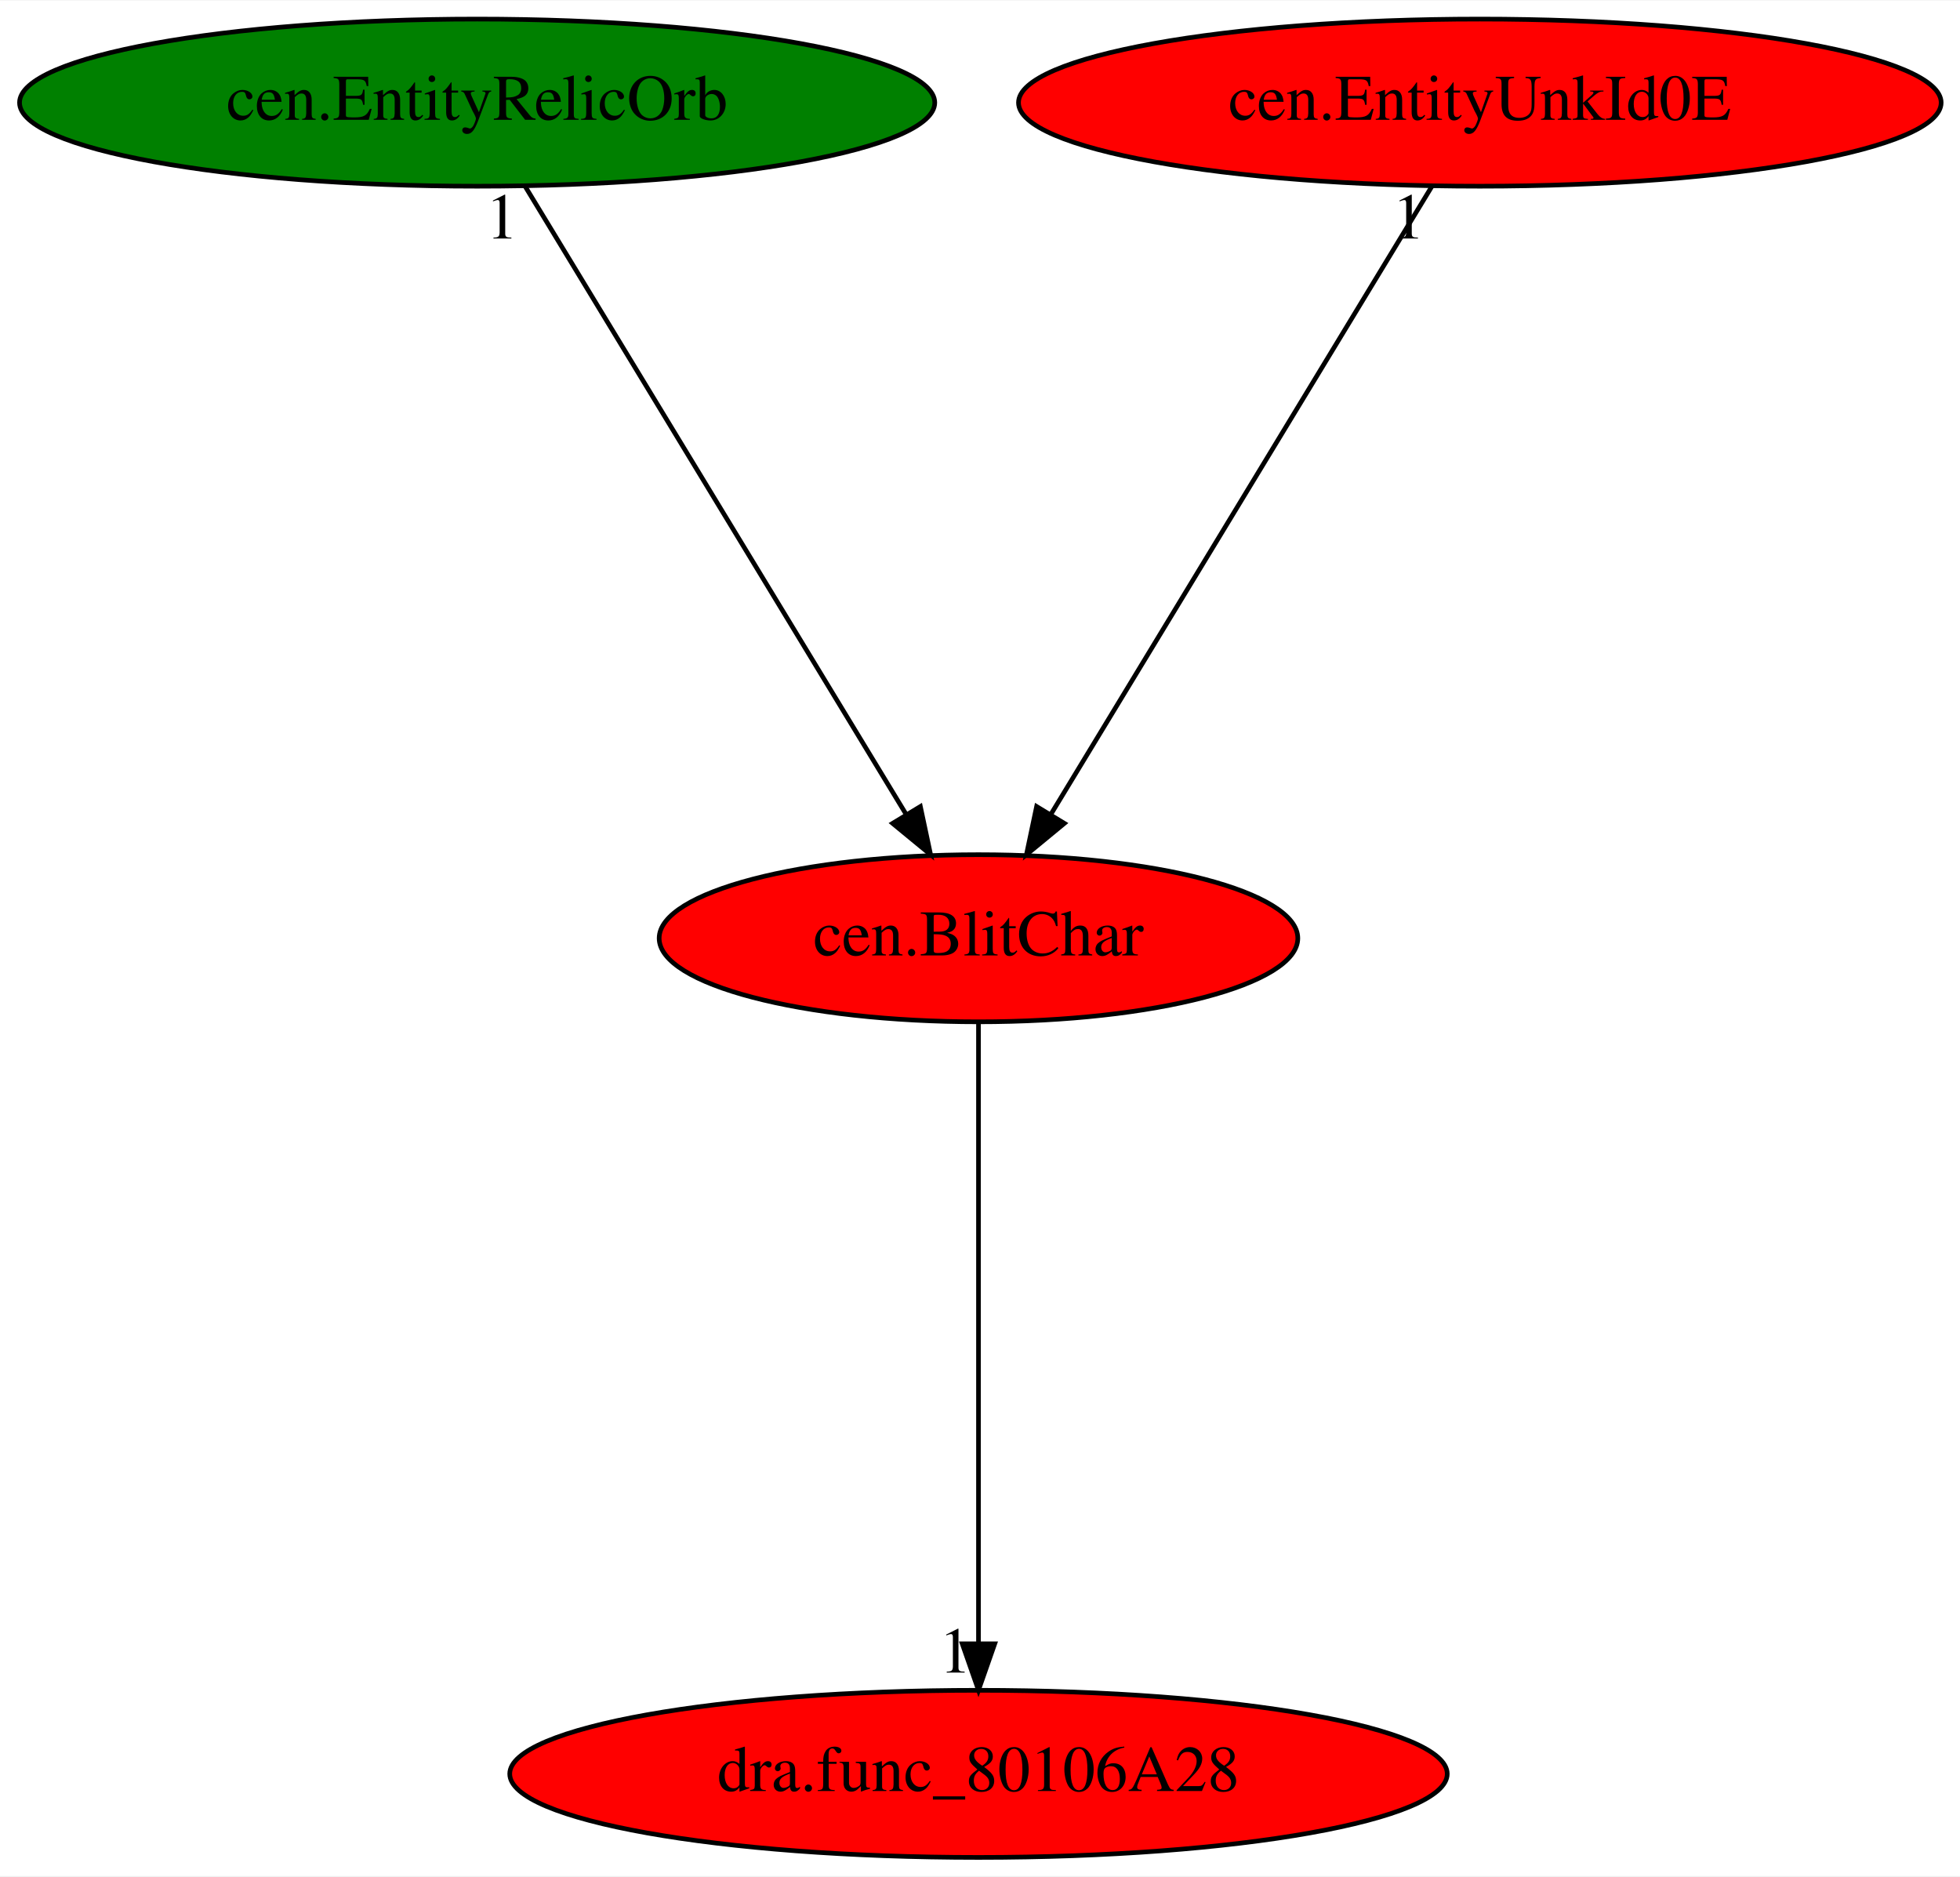
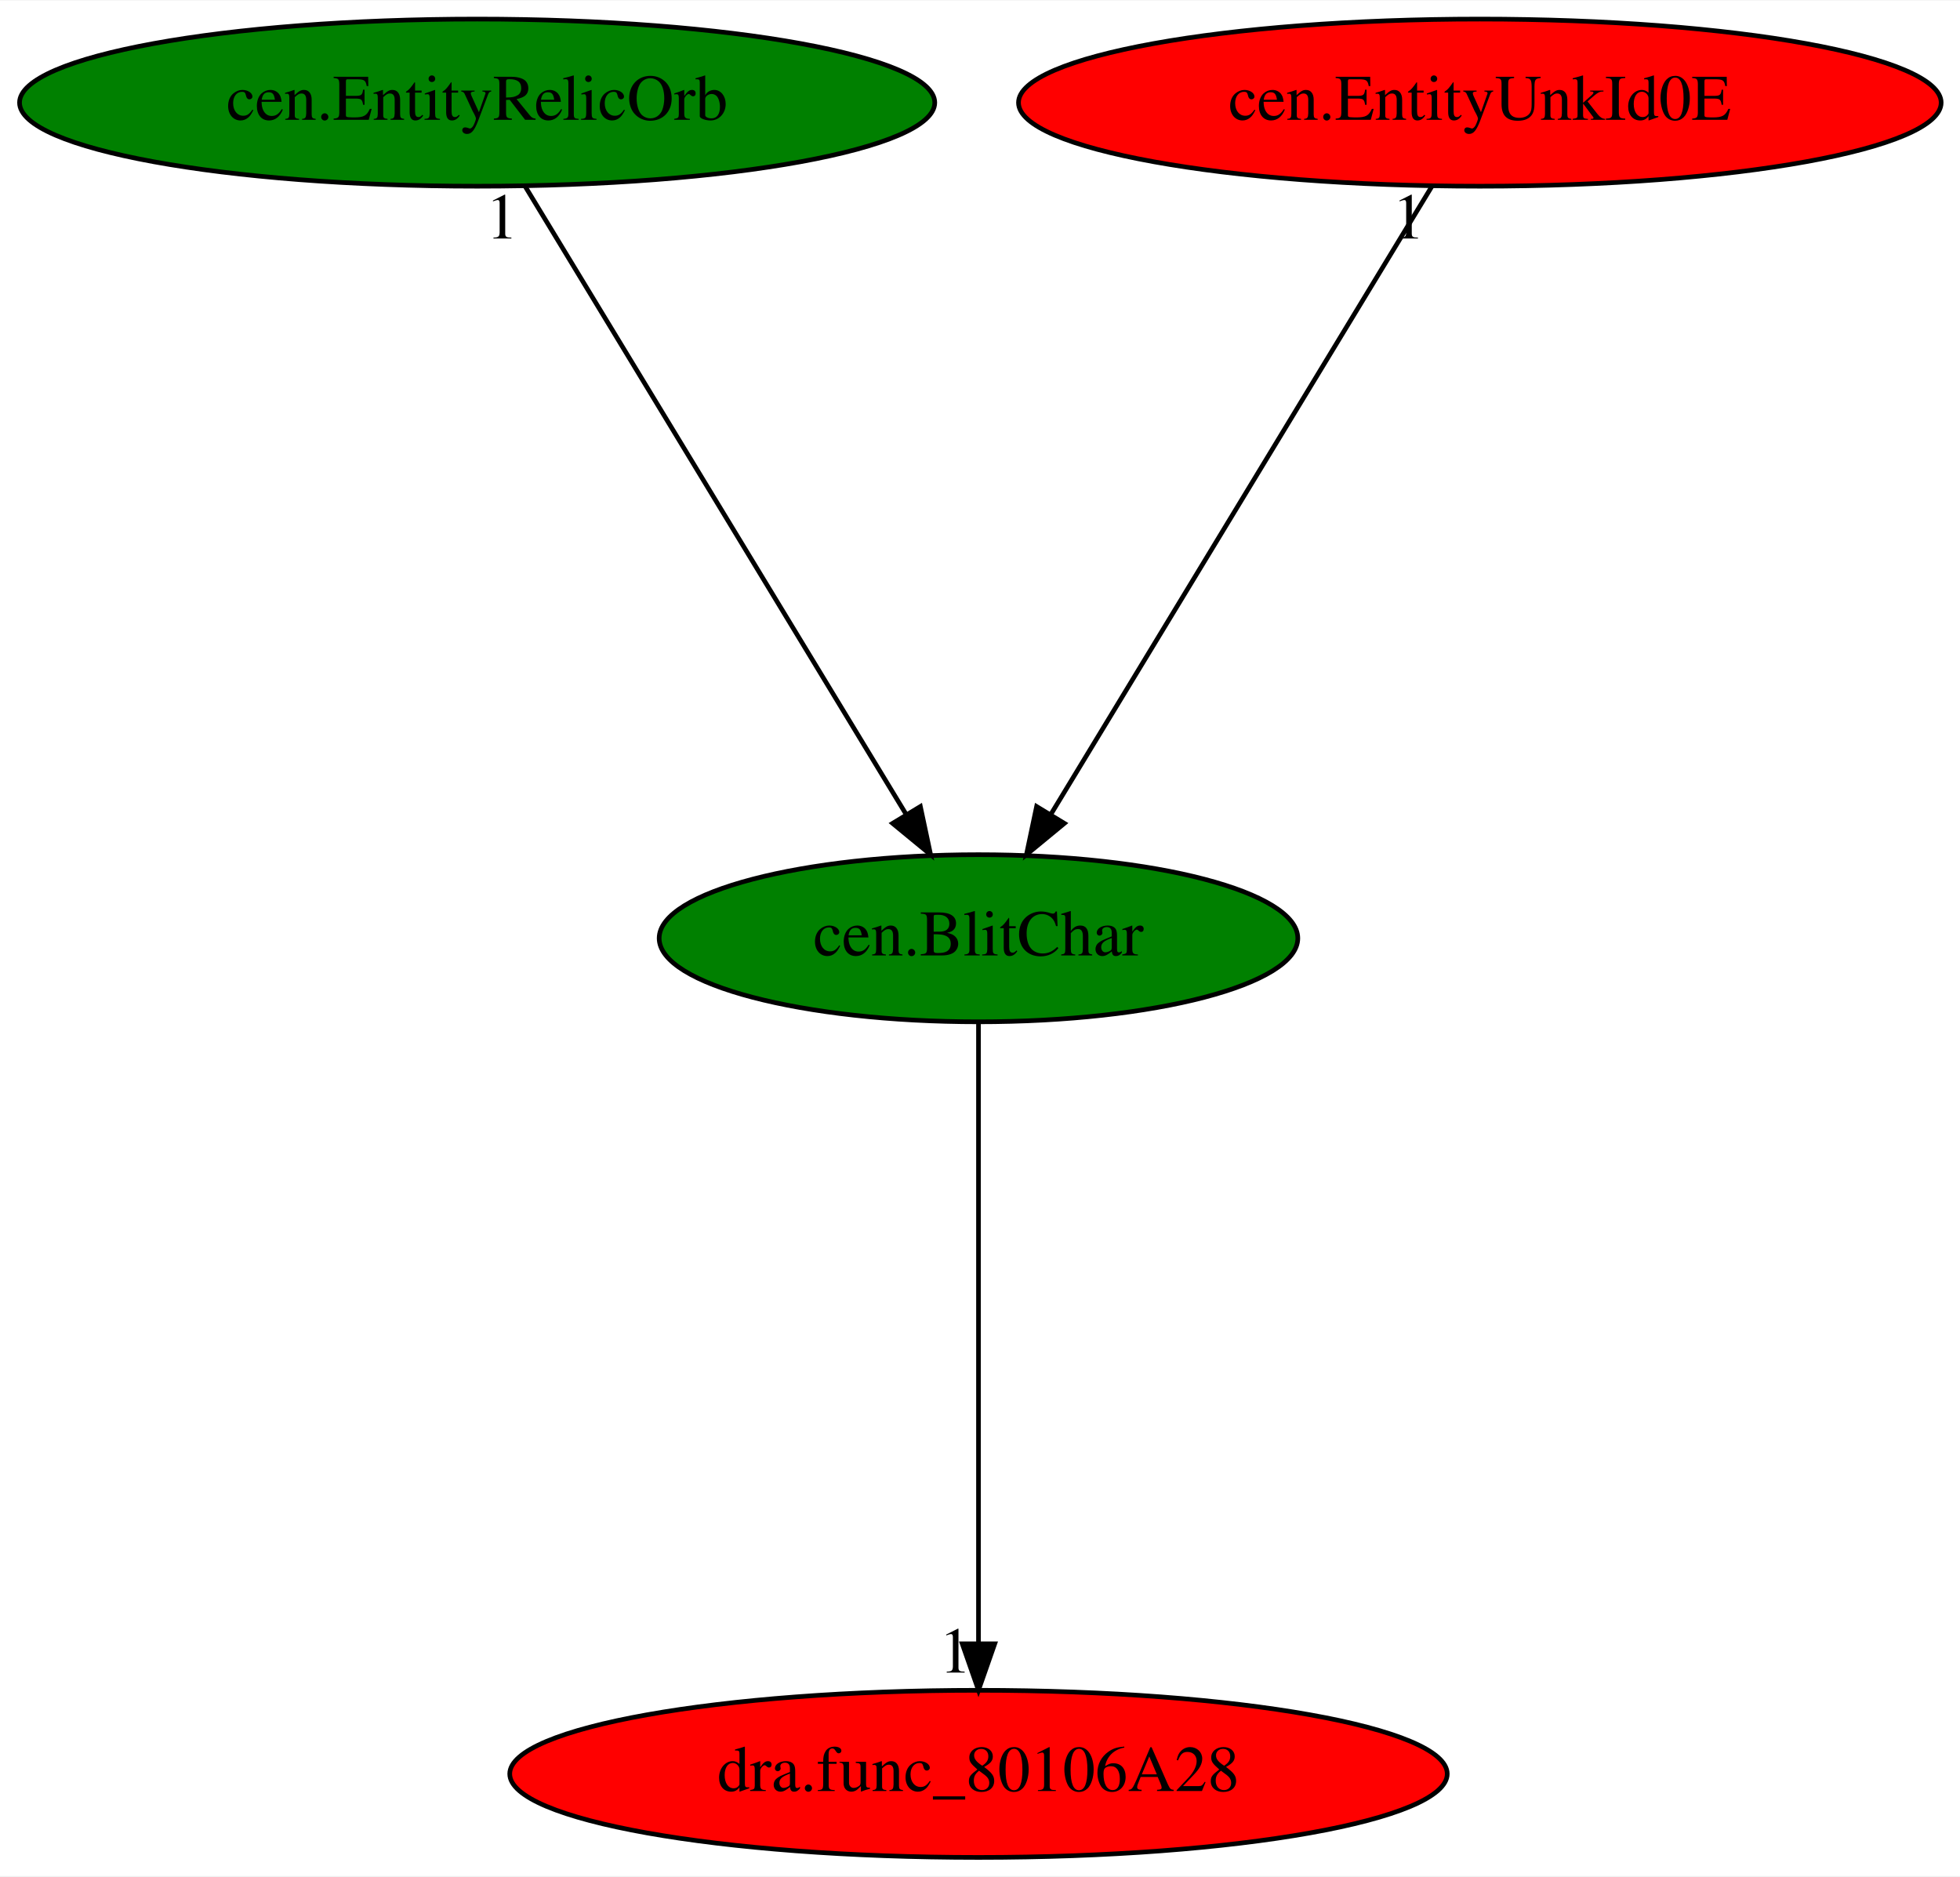
<svg xmlns="http://www.w3.org/2000/svg" xmlns:xlink="http://www.w3.org/1999/xlink" width="422pt" height="404pt" viewBox="0.00 0.00 422.23 404.00">
  <g id="graph0" class="graph" transform="scale(1 1) rotate(0) translate(4 400)">
    <polygon fill="white" stroke="transparent" points="-4,4 -4,-400 418.23,-400 418.23,4 -4,4" />
    <g id="node1" class="node">
-       <ellipse fill="red" stroke="black" cx="206.79" cy="-198" rx="68.79" ry="18" />
+       <ellipse fill="green" stroke="black" cx="206.79" cy="-198" rx="68.79" ry="18" />
      <text text-anchor="middle" x="206.79" y="-194.3" font-family="Times,serif" font-size="14.00">cen.BlitChar</text>
    </g>
    <g id="node2" class="node">
      <g id="a_node2">
        <a xlink:href="dra.func_80106A28.svg" xlink:title="dra.func_80106A28">
          <ellipse fill="red" stroke="black" cx="206.79" cy="-18" rx="100.98" ry="18" />
          <text text-anchor="middle" x="206.79" y="-14.3" font-family="Times,serif" font-size="14.00">dra.func_80106A28</text>
        </a>
      </g>
    </g>
    <g id="edge1" class="edge">
      <path fill="none" stroke="black" d="M206.79,-179.93C206.79,-148.97 206.79,-83.3 206.79,-46.13" />
      <polygon fill="black" stroke="black" points="210.29,-46.02 206.79,-36.02 203.29,-46.02 210.29,-46.02" />
      <text text-anchor="middle" x="201.79" y="-39.82" font-family="Times,serif" font-size="14.00">1</text>
    </g>
    <g id="node3" class="node">
      <g id="a_node3">
        <a xlink:href="cen.EntityRelicOrb.svg" xlink:title="cen.EntityRelicOrb">
          <ellipse fill="green" stroke="black" cx="98.79" cy="-378" rx="98.58" ry="18" />
          <text text-anchor="middle" x="98.79" y="-374.3" font-family="Times,serif" font-size="14.00">cen.EntityRelicOrb</text>
        </a>
      </g>
    </g>
    <g id="edge2" class="edge">
      <path fill="none" stroke="black" d="M109.15,-359.93C128.18,-328.57 168.81,-261.6 191.19,-224.71" />
      <polygon fill="black" stroke="black" points="194.27,-226.38 196.47,-216.02 188.29,-222.75 194.27,-226.38" />
      <text text-anchor="middle" x="104.15" y="-348.73" font-family="Times,serif" font-size="14.00">1</text>
    </g>
    <g id="node4" class="node">
      <g id="a_node4">
        <a xlink:href="cen.EntityUnkId0E.svg" xlink:title="cen.EntityUnkId0E">
          <ellipse fill="red" stroke="black" cx="314.79" cy="-378" rx="99.38" ry="18" />
          <text text-anchor="middle" x="314.79" y="-374.3" font-family="Times,serif" font-size="14.00">cen.EntityUnkId0E</text>
        </a>
      </g>
    </g>
    <g id="edge3" class="edge">
      <path fill="none" stroke="black" d="M304.44,-359.93C285.41,-328.57 244.77,-261.6 222.39,-224.71" />
      <polygon fill="black" stroke="black" points="225.29,-222.75 217.12,-216.02 219.31,-226.38 225.29,-222.75" />
      <text text-anchor="middle" x="299.44" y="-348.73" font-family="Times,serif" font-size="14.00">1</text>
    </g>
  </g>
</svg>
